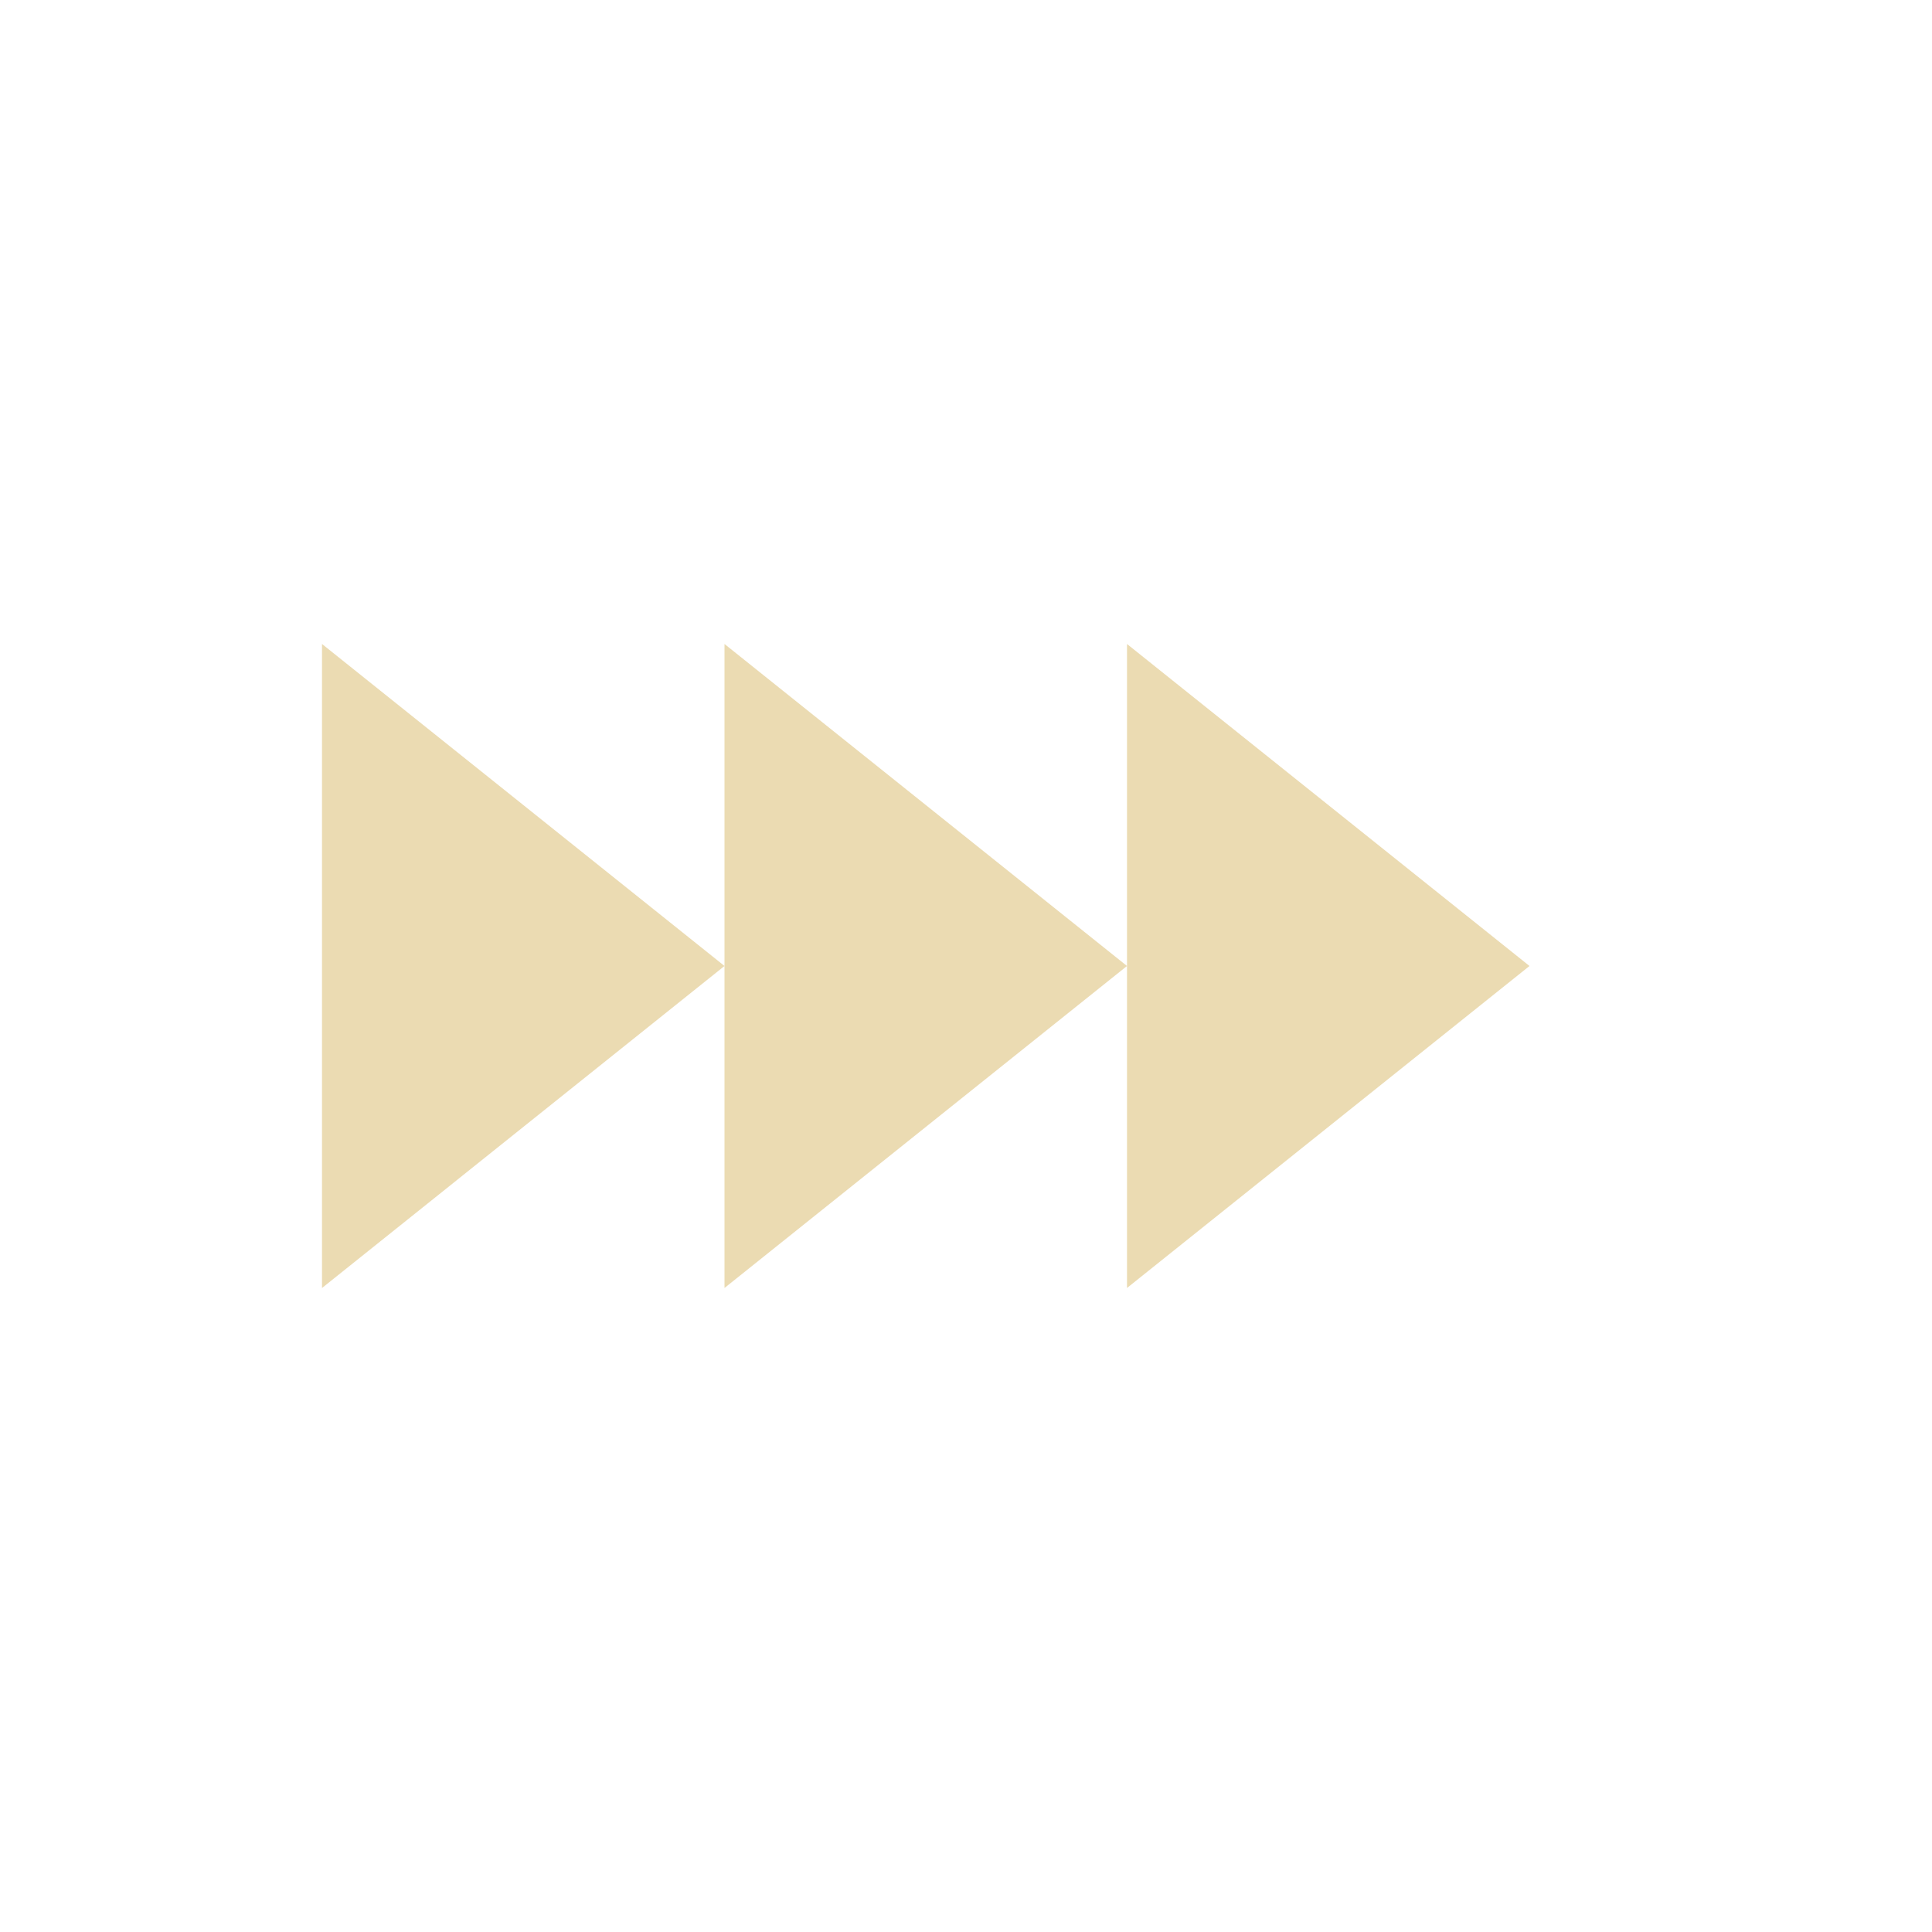
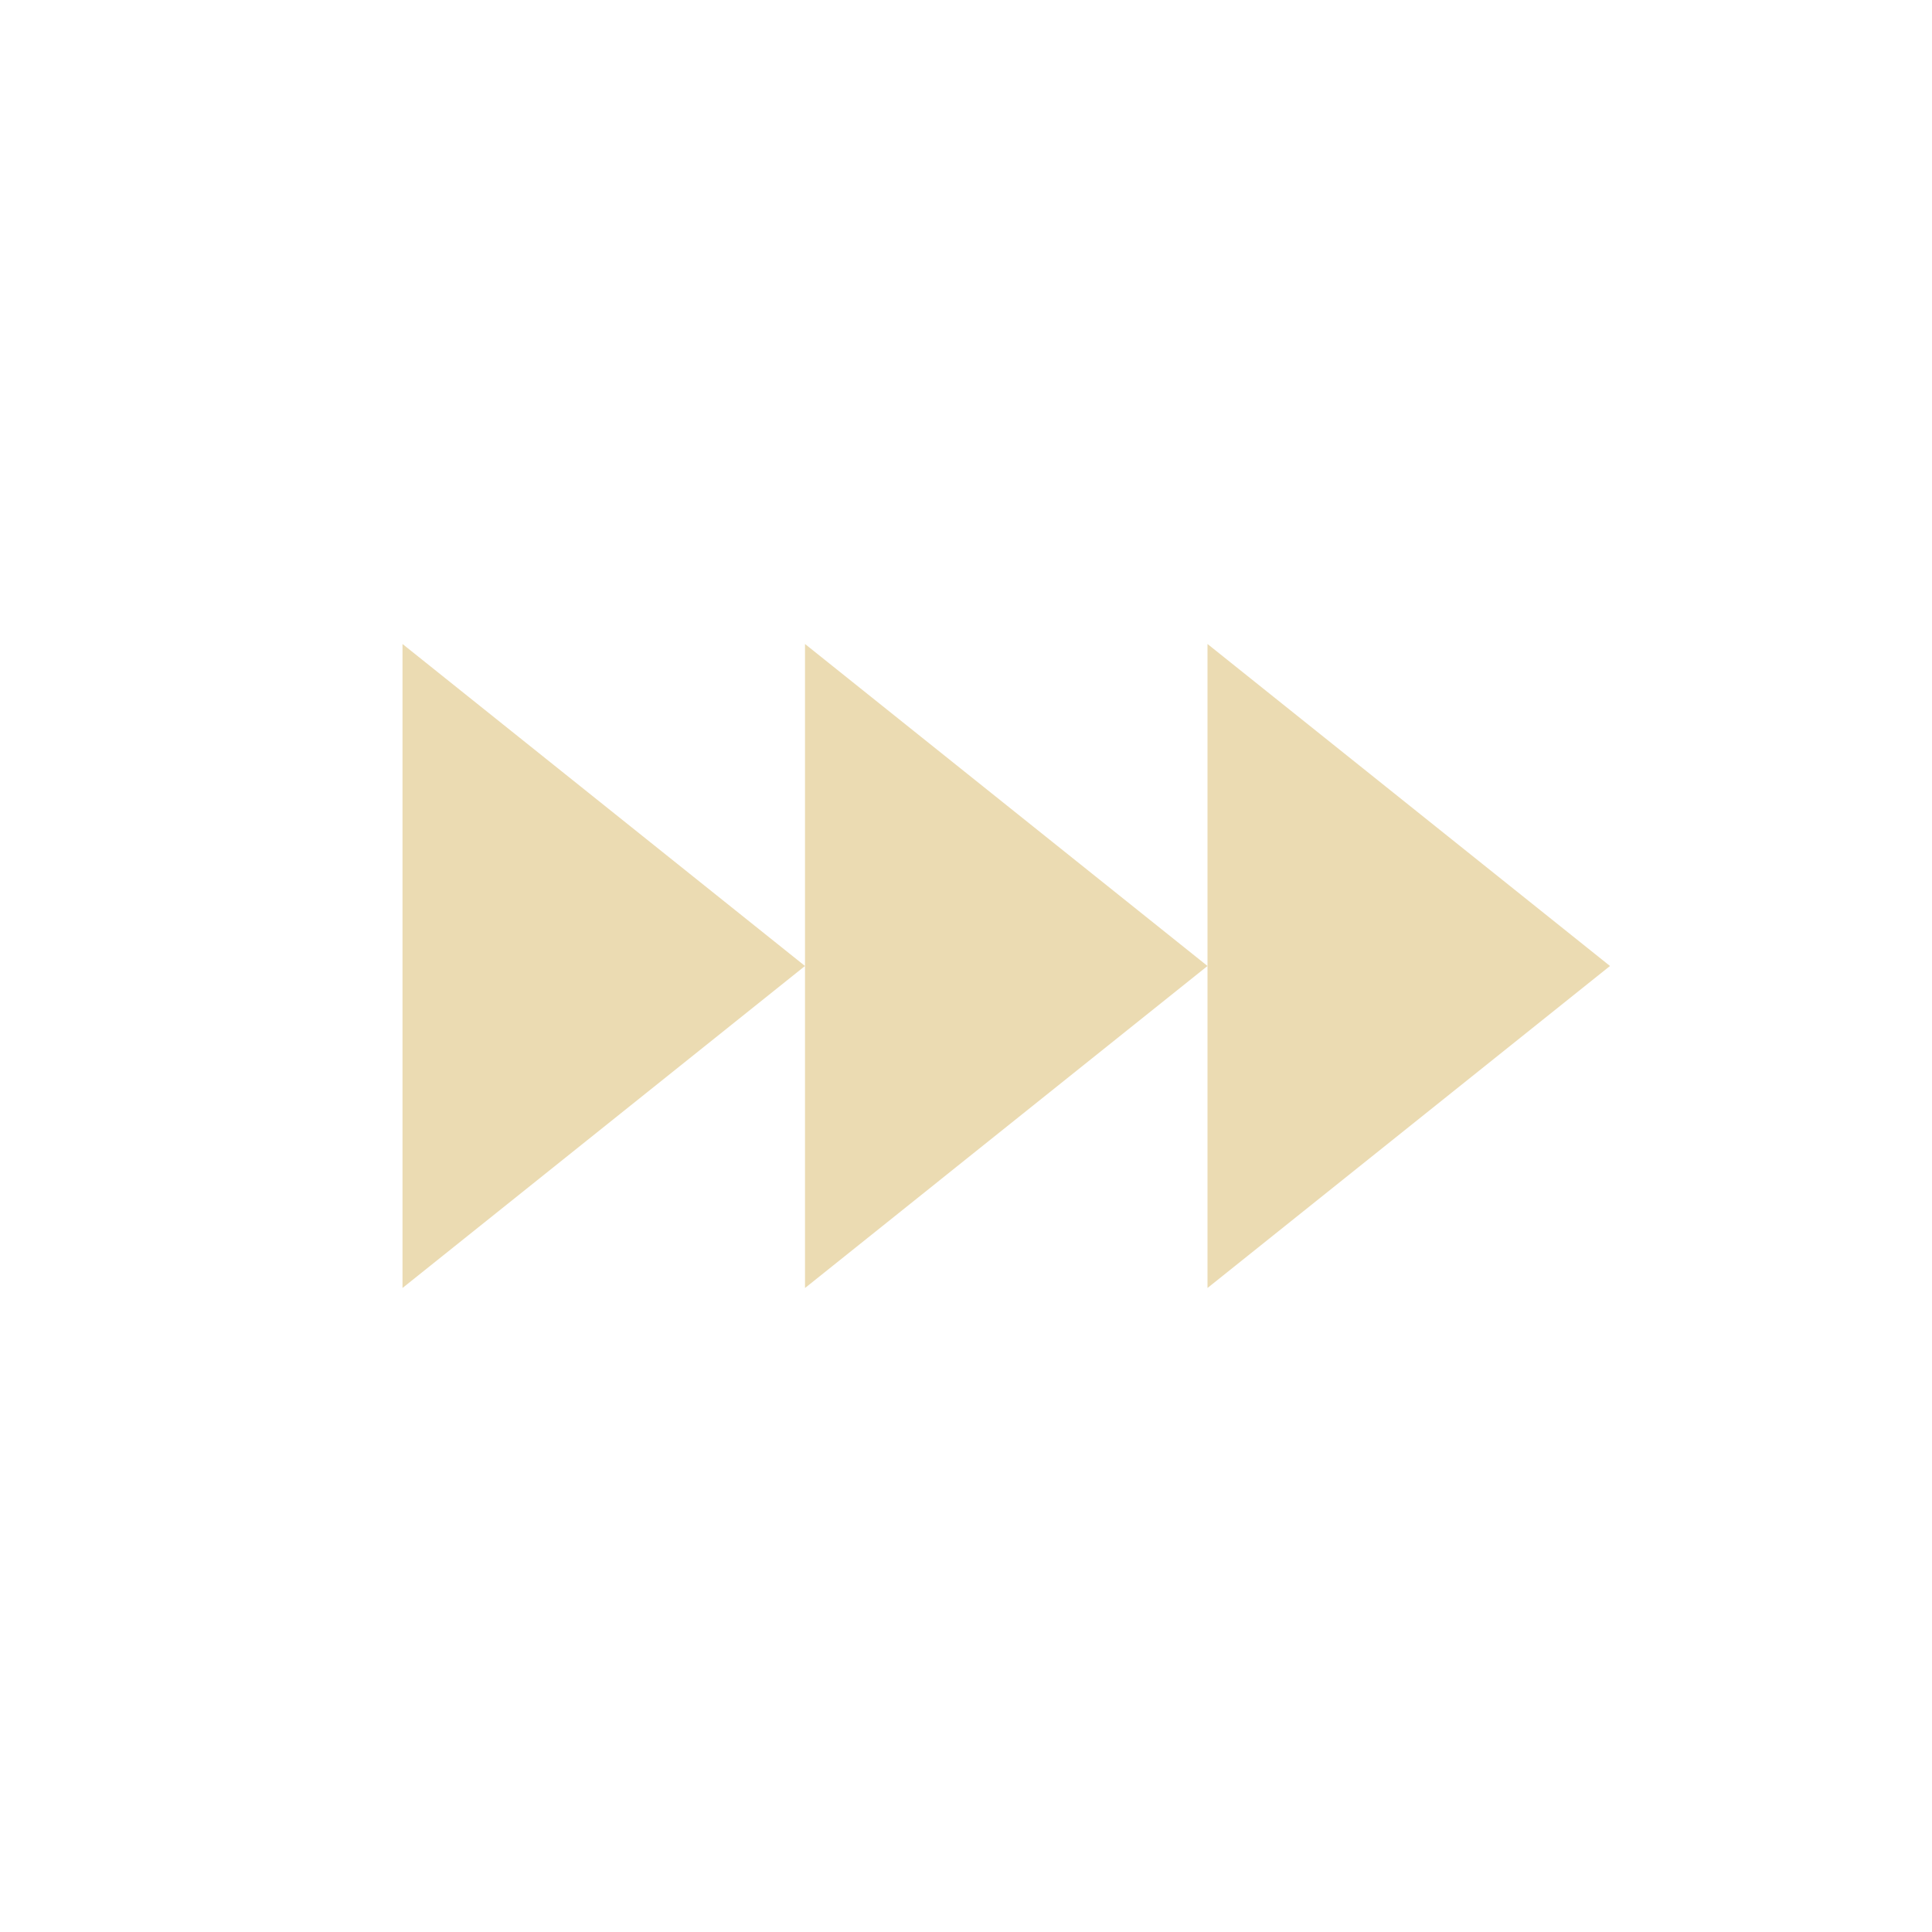
<svg xmlns="http://www.w3.org/2000/svg" width="24" height="24" version="1.1">
  <defs>
    <style type="text/css">.ColorScheme-Text { color:#ebdbb2; } .ColorScheme-Highlight { color:#458588; }</style>
  </defs>
-   <path class="ColorScheme-Text" d="m4 8v8l5-4zm5 4v4l5-4-5-4zm5 0v4l5-4-5-4z" fill="currentColor" />
+   <path class="ColorScheme-Text" d="m5 8v8l5-4zm5 4v4l5-4-5-4zm5 0v4l5-4-5-4z" fill="currentColor" />
</svg>
